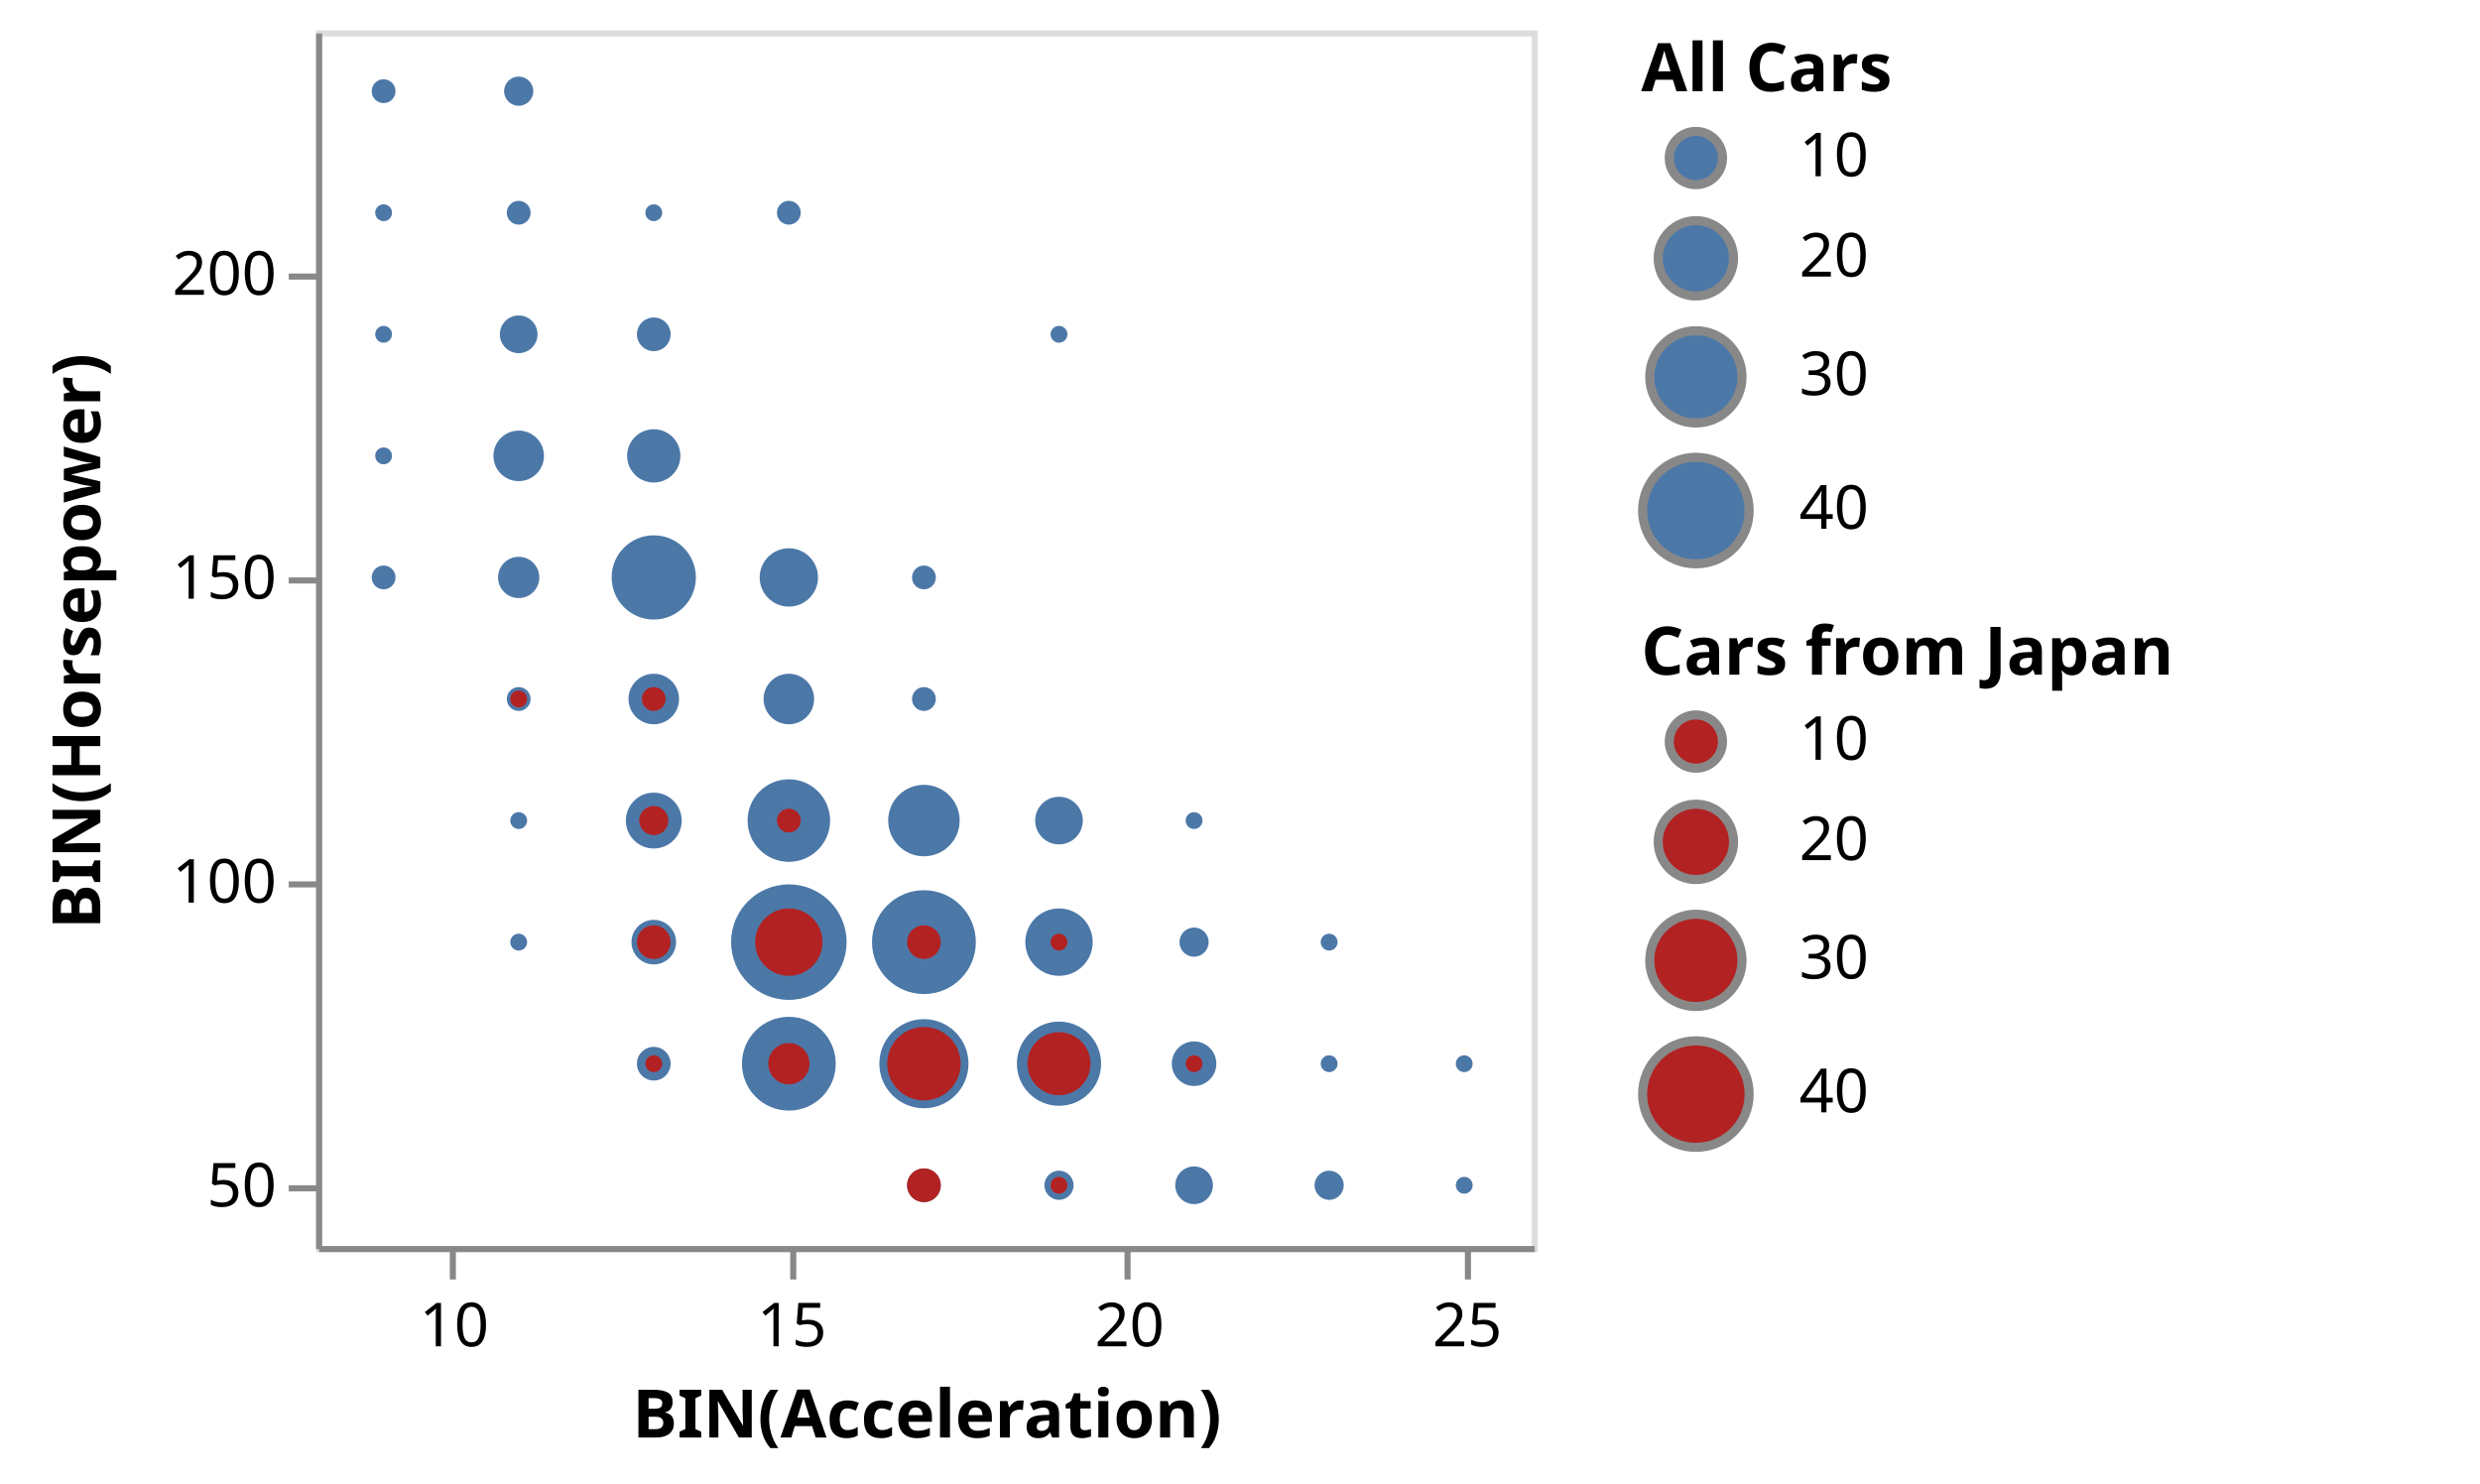
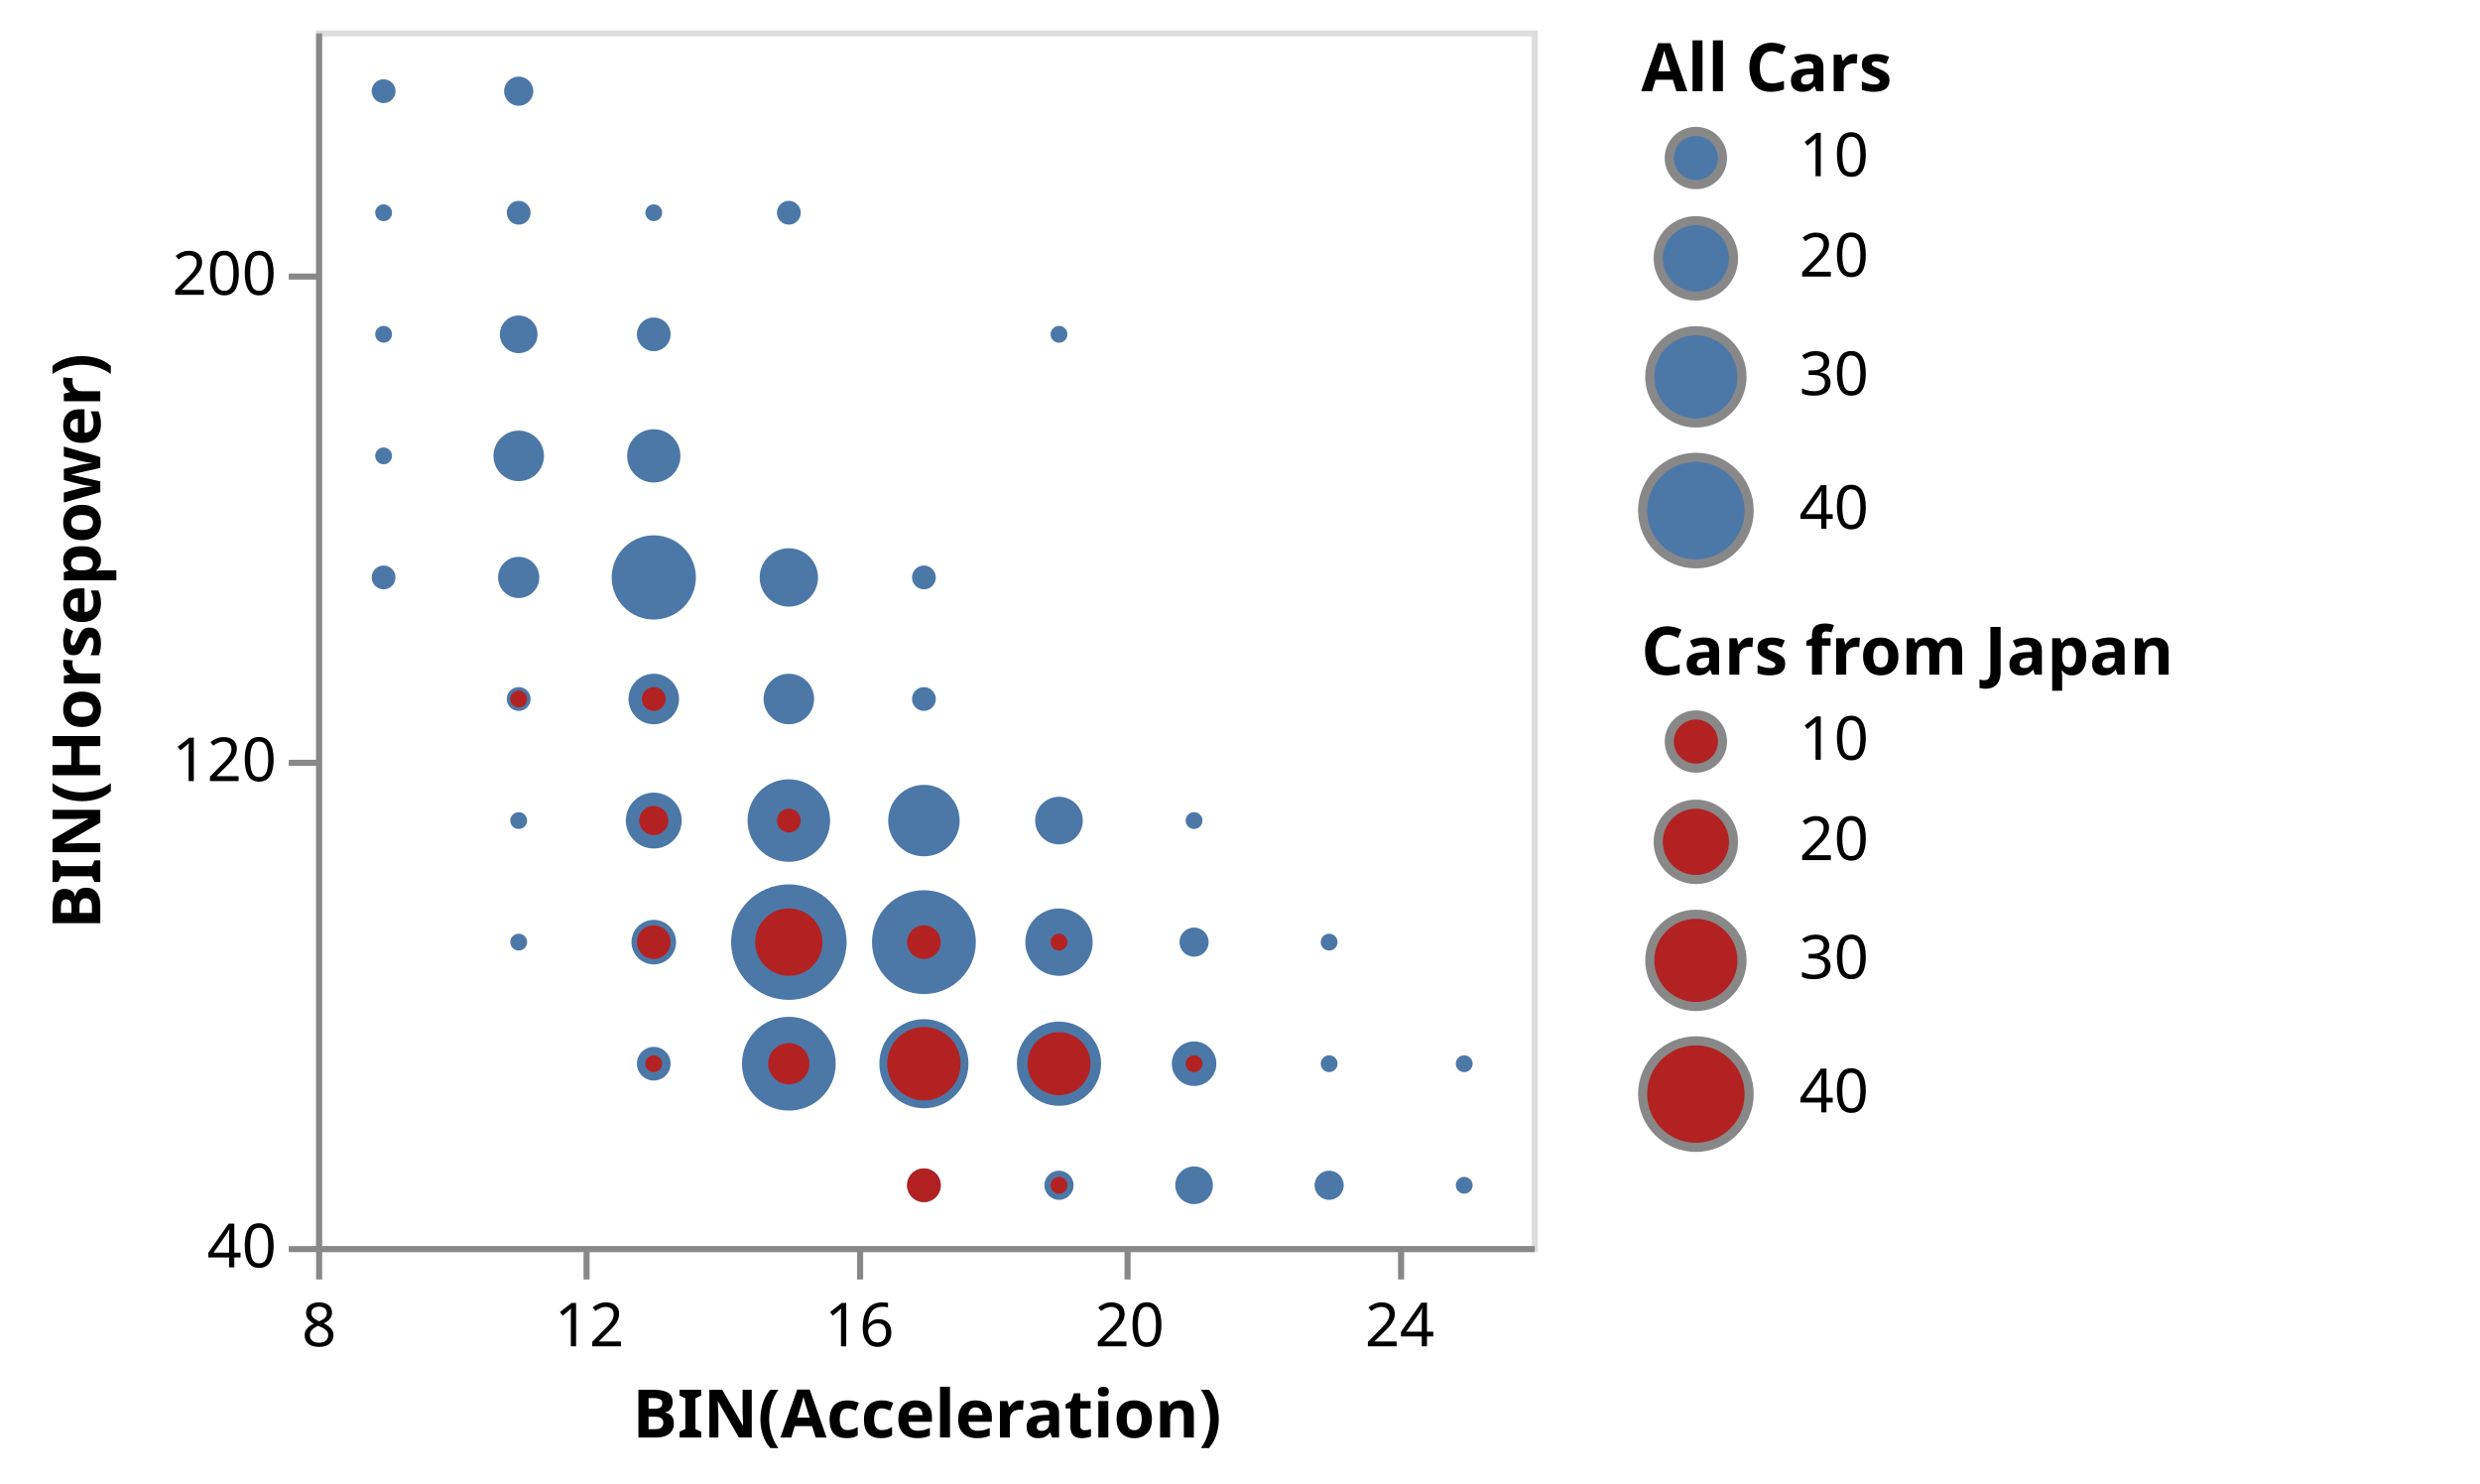
<svg xmlns="http://www.w3.org/2000/svg" class="marks" width="408" height="244" viewBox="0 0 408 244" version="1.1">
  <g transform="translate(52,5)">
    <g class="mark-group role-frame root">
      <g transform="translate(0,0)">
        <path class="background" d="M0.5,0.5h200v200h-200Z" style="fill: transparent; stroke: #ddd;" />
        <g>
          <g class="mark-symbol role-mark layer_0_marks">
            <path transform="translate(55.55556,110)" d="M4.157,0A4.157,4.157,0,1,1,-4.157,0A4.157,4.157,0,1,1,4.157,0" style="fill: #4c78a8; stroke-width: 2;" />
            <path transform="translate(33.33333,70)" d="M4.157,0A4.157,4.157,0,1,1,-4.157,0A4.157,4.157,0,1,1,4.157,0" style="fill: #4c78a8; stroke-width: 2;" />
            <path transform="translate(33.33333,90)" d="M3.394,0A3.394,3.394,0,1,1,-3.394,0A3.394,3.394,0,1,1,3.394,0" style="fill: #4c78a8; stroke-width: 2;" />
            <path transform="translate(55.55556,90)" d="M6.929,0A6.929,6.929,0,1,1,-6.929,0A6.929,6.929,0,1,1,6.929,0" style="fill: #4c78a8; stroke-width: 2;" />
            <path transform="translate(33.33333,50)" d="M3.099,0A3.099,3.099,0,1,1,-3.099,0A3.099,3.099,0,1,1,3.099,0" style="fill: #4c78a8; stroke-width: 2;" />
            <path transform="translate(11.11111,10)" d="M1.96,0A1.96,1.96,0,1,1,-1.96,0A1.96,1.96,0,1,1,1.96,0" style="fill: #4c78a8; stroke-width: 2;" />
            <path transform="translate(11.11111,30)" d="M1.386,0A1.386,1.386,0,1,1,-1.386,0A1.386,1.386,0,1,1,1.386,0" style="fill: #4c78a8; stroke-width: 2;" />
            <path transform="translate(33.33333,10)" d="M2.4,0A2.4,2.4,0,1,1,-2.4,0A2.4,2.4,0,1,1,2.4,0" style="fill: #4c78a8; stroke-width: 2;" />
            <path transform="translate(11.11111,50)" d="M1.386,0A1.386,1.386,0,1,1,-1.386,0A1.386,1.386,0,1,1,1.386,0" style="fill: #4c78a8; stroke-width: 2;" />
            <path transform="translate(100,130)" d="M5.879,0A5.879,5.879,0,1,1,-5.879,0A5.879,5.879,0,1,1,5.879,0" style="fill: #4c78a8; stroke-width: 2;" />
            <path transform="translate(11.11111,70)" d="M1.386,0A1.386,1.386,0,1,1,-1.386,0A1.386,1.386,0,1,1,1.386,0" style="fill: #4c78a8; stroke-width: 2;" />
            <path transform="translate(11.11111,90)" d="M1.96,0A1.96,1.96,0,1,1,-1.96,0A1.96,1.96,0,1,1,1.96,0" style="fill: #4c78a8; stroke-width: 2;" />
            <path transform="translate(77.77778,150)" d="M9.5,0A9.5,9.5,0,1,1,-9.5,0A9.5,9.5,0,1,1,9.5,0" style="fill: #4c78a8; stroke-width: 2;" />
            <path transform="translate(100,150)" d="M8.542,0A8.542,8.542,0,1,1,-8.542,0A8.542,8.542,0,1,1,8.542,0" style="fill: #4c78a8; stroke-width: 2;" />
            <path transform="translate(144.4444,190)" d="M3.099,0A3.099,3.099,0,1,1,-3.099,0A3.099,3.099,0,1,1,3.099,0" style="fill: #4c78a8; stroke-width: 2;" />
            <path transform="translate(55.55556,130)" d="M4.596,0A4.596,4.596,0,1,1,-4.596,0A4.596,4.596,0,1,1,4.596,0" style="fill: #4c78a8; stroke-width: 2;" />
            <path transform="translate(77.77778,30)" d="M1.96,0A1.96,1.96,0,1,1,-1.96,0A1.96,1.96,0,1,1,1.96,0" style="fill: #4c78a8; stroke-width: 2;" />
            <path transform="translate(55.55556,30)" d="M1.386,0A1.386,1.386,0,1,1,-1.386,0A1.386,1.386,0,1,1,1.386,0" style="fill: #4c78a8; stroke-width: 2;" />
            <path transform="translate(122.2222,50)" d="M1.386,0A1.386,1.386,0,1,1,-1.386,0A1.386,1.386,0,1,1,1.386,0" style="fill: #4c78a8; stroke-width: 2;" />
            <path transform="translate(77.77778,130)" d="M6.789,0A6.789,6.789,0,1,1,-6.789,0A6.789,6.789,0,1,1,6.789,0" style="fill: #4c78a8; stroke-width: 2;" />
            <path transform="translate(55.55556,70)" d="M4.382,0A4.382,4.382,0,1,1,-4.382,0A4.382,4.382,0,1,1,4.382,0" style="fill: #4c78a8; stroke-width: 2;" />
            <path transform="translate(122.2222,170)" d="M6.929,0A6.929,6.929,0,1,1,-6.929,0A6.929,6.929,0,1,1,6.929,0" style="fill: #4c78a8; stroke-width: 2;" />
            <path transform="translate(77.77778,170)" d="M7.715,0A7.715,7.715,0,1,1,-7.715,0A7.715,7.715,0,1,1,7.715,0" style="fill: #4c78a8; stroke-width: 2;" />
            <path transform="translate(144.4444,170)" d="M3.666,0A3.666,3.666,0,1,1,-3.666,0A3.666,3.666,0,1,1,3.666,0" style="fill: #4c78a8; stroke-width: 2;" />
            <path transform="translate(166.6667,190)" d="M2.4,0A2.4,2.4,0,1,1,-2.4,0A2.4,2.4,0,1,1,2.4,0" style="fill: #4c78a8; stroke-width: 2;" />
            <path transform="translate(122.2222,150)" d="M5.543,0A5.543,5.543,0,1,1,-5.543,0A5.543,5.543,0,1,1,5.543,0" style="fill: #4c78a8; stroke-width: 2;" />
            <path transform="translate(33.33333,30)" d="M1.96,0A1.96,1.96,0,1,1,-1.96,0A1.96,1.96,0,1,1,1.96,0" style="fill: #4c78a8; stroke-width: 2;" />
            <path transform="translate(55.55556,50)" d="M2.771,0A2.771,2.771,0,1,1,-2.771,0A2.771,2.771,0,1,1,2.771,0" style="fill: #4c78a8; stroke-width: 2;" />
            <path transform="translate(55.55556,150)" d="M3.666,0A3.666,3.666,0,1,1,-3.666,0A3.666,3.666,0,1,1,3.666,0" style="fill: #4c78a8; stroke-width: 2;" />
            <path transform="translate(77.77778,110)" d="M4.157,0A4.157,4.157,0,1,1,-4.157,0A4.157,4.157,0,1,1,4.157,0" style="fill: #4c78a8; stroke-width: 2;" />
            <path transform="translate(100,90)" d="M1.96,0A1.96,1.96,0,1,1,-1.96,0A1.96,1.96,0,1,1,1.96,0" style="fill: #4c78a8; stroke-width: 2;" />
            <path transform="translate(77.77778,90)" d="M4.8,0A4.8,4.8,0,1,1,-4.8,0A4.8,4.8,0,1,1,4.8,0" style="fill: #4c78a8; stroke-width: 2;" />
            <path transform="translate(122.2222,130)" d="M3.919,0A3.919,3.919,0,1,1,-3.919,0A3.919,3.919,0,1,1,3.919,0" style="fill: #4c78a8; stroke-width: 2;" />
            <path transform="translate(122.2222,190)" d="M2.4,0A2.4,2.4,0,1,1,-2.4,0A2.4,2.4,0,1,1,2.4,0" style="fill: #4c78a8; stroke-width: 2;" />
            <path transform="translate(100,170)" d="M7.333,0A7.333,7.333,0,1,1,-7.333,0A7.333,7.333,0,1,1,7.333,0" style="fill: #4c78a8; stroke-width: 2;" />
            <path transform="translate(100,190)" d="M2.771,0A2.771,2.771,0,1,1,-2.771,0A2.771,2.771,0,1,1,2.771,0" style="fill: #4c78a8; stroke-width: 2;" />
            <path transform="translate(144.4444,130)" d="M1.386,0A1.386,1.386,0,1,1,-1.386,0A1.386,1.386,0,1,1,1.386,0" style="fill: #4c78a8; stroke-width: 2;" />
            <path transform="translate(166.6667,170)" d="M1.386,0A1.386,1.386,0,1,1,-1.386,0A1.386,1.386,0,1,1,1.386,0" style="fill: #4c78a8; stroke-width: 2;" />
            <path transform="translate(55.55556,170)" d="M2.771,0A2.771,2.771,0,1,1,-2.771,0A2.771,2.771,0,1,1,2.771,0" style="fill: #4c78a8; stroke-width: 2;" />
            <path transform="translate(144.4444,150)" d="M2.4,0A2.4,2.4,0,1,1,-2.4,0A2.4,2.4,0,1,1,2.4,0" style="fill: #4c78a8; stroke-width: 2;" />
            <path transform="translate(100,110)" d="M1.96,0A1.96,1.96,0,1,1,-1.96,0A1.96,1.96,0,1,1,1.96,0" style="fill: #4c78a8; stroke-width: 2;" />
            <path transform="translate(33.33333,110)" d="M1.96,0A1.96,1.96,0,1,1,-1.96,0A1.96,1.96,0,1,1,1.96,0" style="fill: #4c78a8; stroke-width: 2;" />
            <path transform="translate(188.8889,170)" d="M1.386,0A1.386,1.386,0,1,1,-1.386,0A1.386,1.386,0,1,1,1.386,0" style="fill: #4c78a8; stroke-width: 2;" />
            <path transform="translate(166.6667,150)" d="M1.386,0A1.386,1.386,0,1,1,-1.386,0A1.386,1.386,0,1,1,1.386,0" style="fill: #4c78a8; stroke-width: 2;" />
            <path transform="translate(33.33333,130)" d="M1.386,0A1.386,1.386,0,1,1,-1.386,0A1.386,1.386,0,1,1,1.386,0" style="fill: #4c78a8; stroke-width: 2;" />
            <path transform="translate(188.8889,190)" d="M1.386,0A1.386,1.386,0,1,1,-1.386,0A1.386,1.386,0,1,1,1.386,0" style="fill: #4c78a8; stroke-width: 2;" />
            <path transform="translate(33.33333,150)" d="M1.386,0A1.386,1.386,0,1,1,-1.386,0A1.386,1.386,0,1,1,1.386,0" style="fill: #4c78a8; stroke-width: 2;" />
          </g>
          <g class="mark-symbol role-mark layer_1_marks">
            <path transform="translate(77.77778,150)" d="M5.543,0A5.543,5.543,0,1,1,-5.543,0A5.543,5.543,0,1,1,5.543,0" style="fill: firebrick; stroke-width: 2;" />
            <path transform="translate(122.2222,170)" d="M5.185,0A5.185,5.185,0,1,1,-5.185,0A5.185,5.185,0,1,1,5.185,0" style="fill: firebrick; stroke-width: 2;" />
            <path transform="translate(55.55556,150)" d="M2.771,0A2.771,2.771,0,1,1,-2.771,0A2.771,2.771,0,1,1,2.771,0" style="fill: firebrick; stroke-width: 2;" />
            <path transform="translate(100,150)" d="M2.771,0A2.771,2.771,0,1,1,-2.771,0A2.771,2.771,0,1,1,2.771,0" style="fill: firebrick; stroke-width: 2;" />
            <path transform="translate(122.2222,150)" d="M1.386,0A1.386,1.386,0,1,1,-1.386,0A1.386,1.386,0,1,1,1.386,0" style="fill: firebrick; stroke-width: 2;" />
            <path transform="translate(55.55556,110)" d="M1.96,0A1.96,1.96,0,1,1,-1.96,0A1.96,1.96,0,1,1,1.96,0" style="fill: firebrick; stroke-width: 2;" />
            <path transform="translate(144.4444,170)" d="M1.386,0A1.386,1.386,0,1,1,-1.386,0A1.386,1.386,0,1,1,1.386,0" style="fill: firebrick; stroke-width: 2;" />
            <path transform="translate(100,190)" d="M2.771,0A2.771,2.771,0,1,1,-2.771,0A2.771,2.771,0,1,1,2.771,0" style="fill: firebrick; stroke-width: 2;" />
            <path transform="translate(100,170)" d="M6.04,0A6.04,6.04,0,1,1,-6.04,0A6.04,6.04,0,1,1,6.04,0" style="fill: firebrick; stroke-width: 2;" />
            <path transform="translate(77.77778,130)" d="M1.96,0A1.96,1.96,0,1,1,-1.96,0A1.96,1.96,0,1,1,1.96,0" style="fill: firebrick; stroke-width: 2;" />
            <path transform="translate(55.55556,130)" d="M2.4,0A2.4,2.4,0,1,1,-2.4,0A2.4,2.4,0,1,1,2.4,0" style="fill: firebrick; stroke-width: 2;" />
            <path transform="translate(122.2222,190)" d="M1.386,0A1.386,1.386,0,1,1,-1.386,0A1.386,1.386,0,1,1,1.386,0" style="fill: firebrick; stroke-width: 2;" />
            <path transform="translate(77.77778,170)" d="M3.394,0A3.394,3.394,0,1,1,-3.394,0A3.394,3.394,0,1,1,3.394,0" style="fill: firebrick; stroke-width: 2;" />
            <path transform="translate(55.55556,170)" d="M1.386,0A1.386,1.386,0,1,1,-1.386,0A1.386,1.386,0,1,1,1.386,0" style="fill: firebrick; stroke-width: 2;" />
            <path transform="translate(33.33333,110)" d="M1.386,0A1.386,1.386,0,1,1,-1.386,0A1.386,1.386,0,1,1,1.386,0" style="fill: firebrick; stroke-width: 2;" />
          </g>
          <g class="mark-group role-legend">
            <g transform="translate(218,0)">
              <path class="background" d="M0,0h71v88h-71Z" style="pointer-events: none; fill: none;" />
              <g>
                <g class="mark-group role-legend-entry">
                  <g transform="translate(0,16)">
                    <path class="background" d="M0,0h0v0h0Z" style="pointer-events: none; fill: none;" />
                    <g>
                      <g class="mark-symbol role-legend-symbol" style="pointer-events: none;">
                        <path transform="translate(9,5)" d="M4.382,0A4.382,4.382,0,1,1,-4.382,0A4.382,4.382,0,1,1,4.382,0" style="fill: #4c78a8; stroke: #888; stroke-width: 1.5; opacity: 1;" />
                        <path transform="translate(9,21.5)" d="M6.197,0A6.197,6.197,0,1,1,-6.197,0A6.197,6.197,0,1,1,6.197,0" style="fill: #4c78a8; stroke: #888; stroke-width: 1.5; opacity: 1;" />
                        <path transform="translate(9,41)" d="M7.59,0A7.59,7.59,0,1,1,-7.59,0A7.59,7.59,0,1,1,7.59,0" style="fill: #4c78a8; stroke: #888; stroke-width: 1.5; opacity: 1;" />
                        <path transform="translate(9,63)" d="M8.764,0A8.764,8.764,0,1,1,-8.764,0A8.764,8.764,0,1,1,8.764,0" style="fill: #4c78a8; stroke: #888; stroke-width: 1.5; opacity: 1;" />
                      </g>
                      <g class="mark-text role-legend-label" style="pointer-events: none;">
                        <text text-anchor="start" transform="translate(26,8)" style="font: 10px sans-serif; fill: #000; opacity: 1;">10</text>
                        <text text-anchor="start" transform="translate(26,24.5)" style="font: 10px sans-serif; fill: #000; opacity: 1;">20</text>
                        <text text-anchor="start" transform="translate(26,44)" style="font: 10px sans-serif; fill: #000; opacity: 1;">30</text>
                        <text text-anchor="start" transform="translate(26,66)" style="font: 10px sans-serif; fill: #000; opacity: 1;">40</text>
                      </g>
                    </g>
                  </g>
                </g>
                <g class="mark-text role-legend-title" style="pointer-events: none;">
                  <text text-anchor="start" transform="translate(0,10)" style="font: bold 11px sans-serif; fill: #000; opacity: 1;">All Cars</text>
                </g>
              </g>
            </g>
          </g>
          <g class="mark-group role-legend">
            <g transform="translate(218,96)">
              <path class="background" d="M0,0h133v88h-133Z" style="pointer-events: none; fill: none;" />
              <g>
                <g class="mark-group role-legend-entry">
                  <g transform="translate(0,16)">
                    <path class="background" d="M0,0h0v0h0Z" style="pointer-events: none; fill: none;" />
                    <g>
                      <g class="mark-symbol role-legend-symbol" style="pointer-events: none;">
                        <path transform="translate(9,5)" d="M4.382,0A4.382,4.382,0,1,1,-4.382,0A4.382,4.382,0,1,1,4.382,0" style="fill: firebrick; stroke: #888; stroke-width: 1.5; opacity: 1;" />
                        <path transform="translate(9,21.5)" d="M6.197,0A6.197,6.197,0,1,1,-6.197,0A6.197,6.197,0,1,1,6.197,0" style="fill: firebrick; stroke: #888; stroke-width: 1.5; opacity: 1;" />
                        <path transform="translate(9,41)" d="M7.59,0A7.59,7.59,0,1,1,-7.59,0A7.59,7.59,0,1,1,7.59,0" style="fill: firebrick; stroke: #888; stroke-width: 1.5; opacity: 1;" />
                        <path transform="translate(9,63)" d="M8.764,0A8.764,8.764,0,1,1,-8.764,0A8.764,8.764,0,1,1,8.764,0" style="fill: firebrick; stroke: #888; stroke-width: 1.5; opacity: 1;" />
                      </g>
                      <g class="mark-text role-legend-label" style="pointer-events: none;">
                        <text text-anchor="start" transform="translate(26,8)" style="font: 10px sans-serif; fill: #000; opacity: 1;">10</text>
                        <text text-anchor="start" transform="translate(26,24.5)" style="font: 10px sans-serif; fill: #000; opacity: 1;">20</text>
                        <text text-anchor="start" transform="translate(26,44)" style="font: 10px sans-serif; fill: #000; opacity: 1;">30</text>
                        <text text-anchor="start" transform="translate(26,66)" style="font: 10px sans-serif; fill: #000; opacity: 1;">40</text>
                      </g>
                    </g>
                  </g>
                </g>
                <g class="mark-text role-legend-title" style="pointer-events: none;">
                  <text text-anchor="start" transform="translate(0,10)" style="font: bold 11px sans-serif; fill: #000; opacity: 1;">Cars from Japan</text>
                </g>
              </g>
            </g>
          </g>
          <g class="mark-group role-axis">
            <g transform="translate(0.5,200.5)">
              <path class="background" d="M0,0h0v0h0Z" style="pointer-events: none; fill: none;" />
              <g>
                <g class="mark-rule role-axis-tick" style="pointer-events: none;">
-                   <line transform="translate(22,0)" x2="0" y2="5" style="fill: none; stroke: #888; stroke-width: 1; opacity: 1;" />
-                   <line transform="translate(78,0)" x2="0" y2="5" style="fill: none; stroke: #888; stroke-width: 1; opacity: 1;" />
+                   <line transform="translate(0,0)" x2="0" y2="5" style="fill: none; stroke: #888; stroke-width: 1; opacity: 1;" />
+                   <line transform="translate(44,0)" x2="0" y2="5" style="fill: none; stroke: #888; stroke-width: 1; opacity: 1;" />
+                   <line transform="translate(89,0)" x2="0" y2="5" style="fill: none; stroke: #888; stroke-width: 1; opacity: 1;" />
                  <line transform="translate(133,0)" x2="0" y2="5" style="fill: none; stroke: #888; stroke-width: 1; opacity: 1;" />
-                   <line transform="translate(189,0)" x2="0" y2="5" style="fill: none; stroke: #888; stroke-width: 1; opacity: 1;" />
+                   <line transform="translate(178,0)" x2="0" y2="5" style="fill: none; stroke: #888; stroke-width: 1; opacity: 1;" />
                </g>
                <g class="mark-text role-axis-label" style="pointer-events: none;">
-                   <text text-anchor="middle" transform="translate(22.22222,16)" style="font: 10px sans-serif; fill: #000; opacity: 1;">10</text>
-                   <text text-anchor="middle" transform="translate(77.77778,16)" style="font: 10px sans-serif; fill: #000; opacity: 1;">15</text>
+                   <text text-anchor="middle" transform="translate(0,16)" style="font: 10px sans-serif; fill: #000; opacity: 1;">8</text>
+                   <text text-anchor="middle" transform="translate(44.44444,16)" style="font: 10px sans-serif; fill: #000; opacity: 1;">12</text>
+                   <text text-anchor="middle" transform="translate(88.88889,16)" style="font: 10px sans-serif; fill: #000; opacity: 1;">16</text>
                  <text text-anchor="middle" transform="translate(133.3333,16)" style="font: 10px sans-serif; fill: #000; opacity: 1;">20</text>
-                   <text text-anchor="middle" transform="translate(188.8889,16)" style="font: 10px sans-serif; fill: #000; opacity: 1;">25</text>
+                   <text text-anchor="middle" transform="translate(177.7778,16)" style="font: 10px sans-serif; fill: #000; opacity: 1;">24</text>
                </g>
                <g class="mark-rule role-axis-domain" style="pointer-events: none;">
                  <line transform="translate(0,0)" x2="200" y2="0" style="fill: none; stroke: #888; stroke-width: 1; opacity: 1;" />
                </g>
                <g class="mark-text role-axis-title" style="pointer-events: none;">
                  <text text-anchor="middle" transform="translate(100,31)" style="font: bold 11px sans-serif; fill: #000; opacity: 1;">BIN(Acceleration)</text>
                </g>
              </g>
            </g>
          </g>
          <g class="mark-group role-axis">
            <g transform="translate(0.5,0.5)">
              <path class="background" d="M0,0h0v0h0Z" style="pointer-events: none; fill: none;" />
              <g>
                <g class="mark-rule role-axis-tick" style="pointer-events: none;">
-                   <line transform="translate(0,190)" x2="-5" y2="0" style="fill: none; stroke: #888; stroke-width: 1; opacity: 1;" />
-                   <line transform="translate(0,140)" x2="-5" y2="0" style="fill: none; stroke: #888; stroke-width: 1; opacity: 1;" />
-                   <line transform="translate(0,90)" x2="-5" y2="0" style="fill: none; stroke: #888; stroke-width: 1; opacity: 1;" />
+                   <line transform="translate(0,200)" x2="-5" y2="0" style="fill: none; stroke: #888; stroke-width: 1; opacity: 1;" />
+                   <line transform="translate(0,120)" x2="-5" y2="0" style="fill: none; stroke: #888; stroke-width: 1; opacity: 1;" />
                  <line transform="translate(0,40)" x2="-5" y2="0" style="fill: none; stroke: #888; stroke-width: 1; opacity: 1;" />
                </g>
                <g class="mark-text role-axis-label" style="pointer-events: none;">
-                   <text text-anchor="end" transform="translate(-7,193)" style="font: 10px sans-serif; fill: #000; opacity: 1;">50</text>
-                   <text text-anchor="end" transform="translate(-7,143)" style="font: 10px sans-serif; fill: #000; opacity: 1;">100</text>
-                   <text text-anchor="end" transform="translate(-7,93)" style="font: 10px sans-serif; fill: #000; opacity: 1;">150</text>
+                   <text text-anchor="end" transform="translate(-7,203)" style="font: 10px sans-serif; fill: #000; opacity: 1;">40</text>
+                   <text text-anchor="end" transform="translate(-7,123)" style="font: 10px sans-serif; fill: #000; opacity: 1;">120</text>
                  <text text-anchor="end" transform="translate(-7,43)" style="font: 10px sans-serif; fill: #000; opacity: 1;">200</text>
                </g>
                <g class="mark-rule role-axis-domain" style="pointer-events: none;">
                  <line transform="translate(0,200)" x2="0" y2="-200" style="fill: none; stroke: #888; stroke-width: 1; opacity: 1;" />
                </g>
                <g class="mark-text role-axis-title" style="pointer-events: none;">
                  <text text-anchor="middle" transform="translate(-34,100) rotate(-90) translate(0,-2)" style="font: bold 11px sans-serif; fill: #000; opacity: 1;">BIN(Horsepower)</text>
                </g>
              </g>
            </g>
          </g>
        </g>
      </g>
    </g>
  </g>
</svg>
